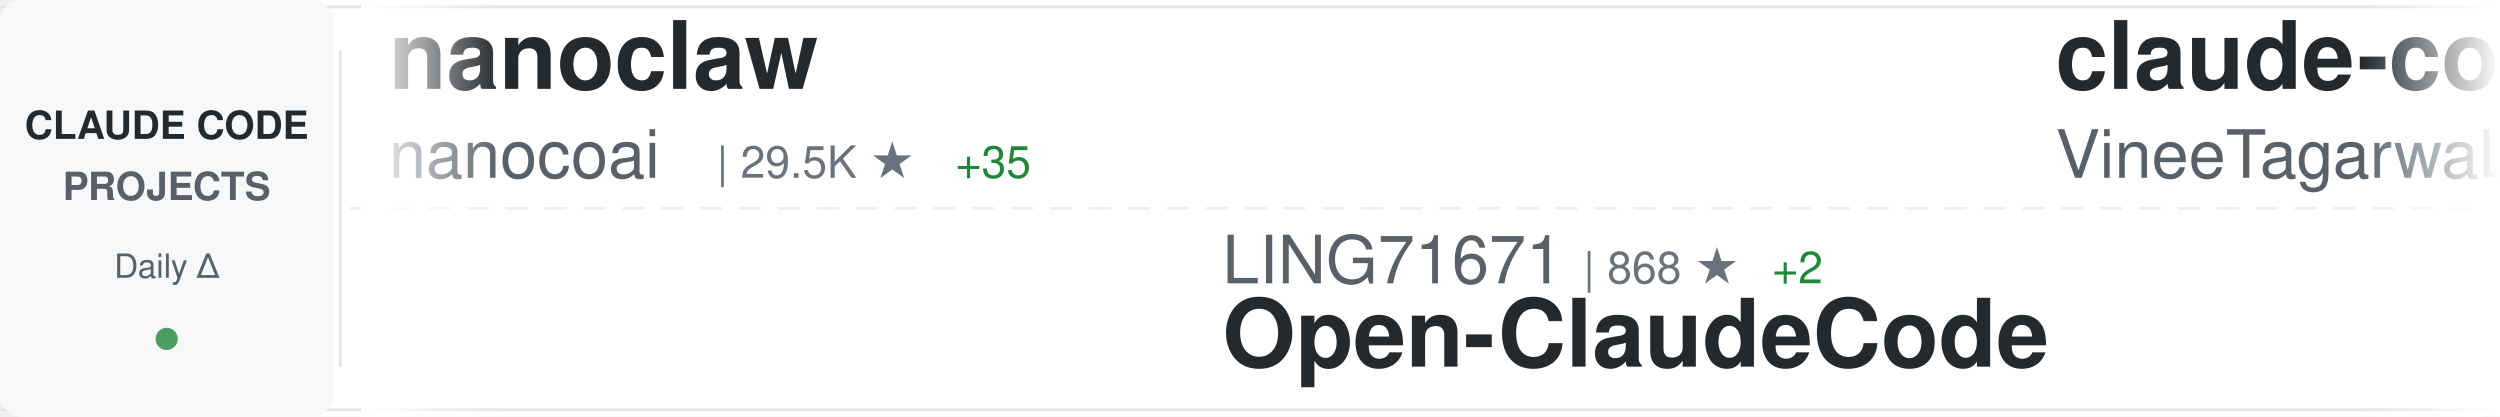
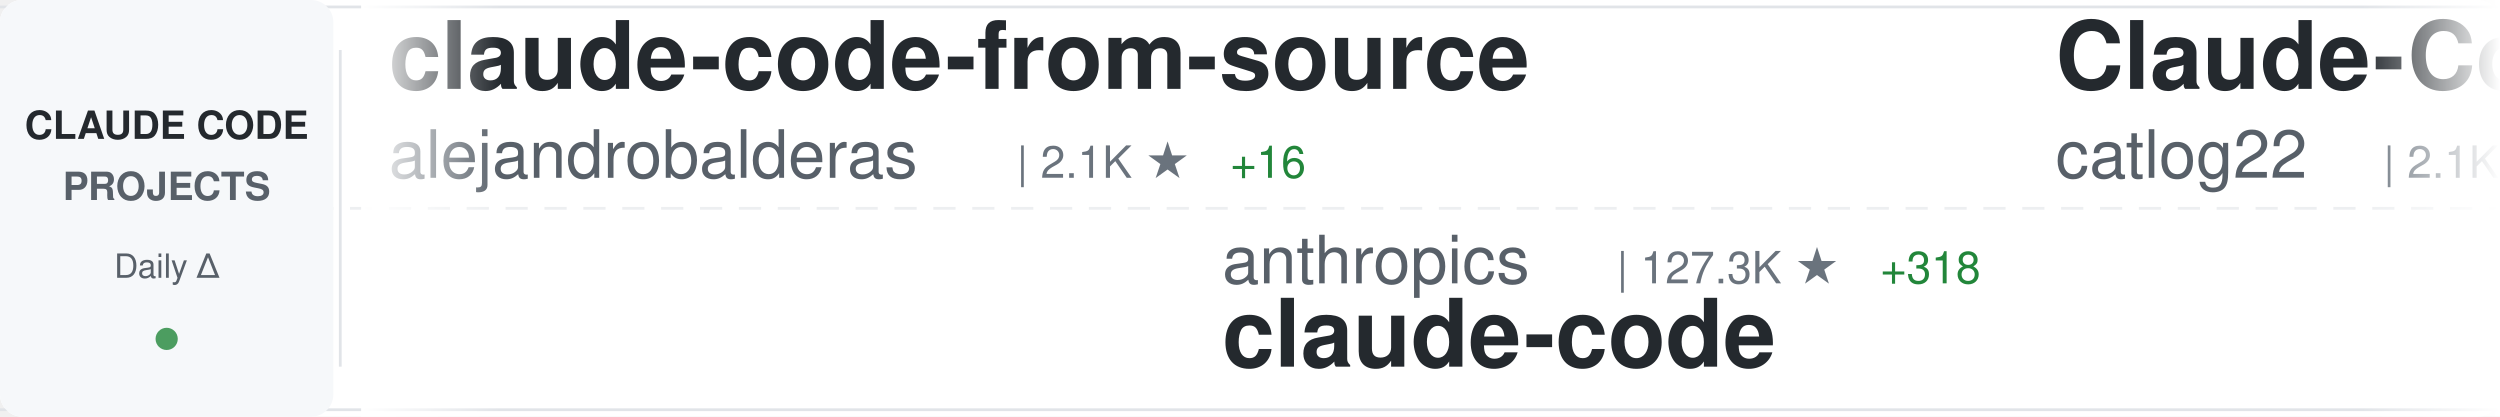
<svg xmlns="http://www.w3.org/2000/svg" width="900" height="150">
  <defs>
    <linearGradient id="awesomeLeftFade" x1="0%" y1="0%" x2="100%" y2="0%">
      <stop offset="0%" style="stop-color:#ffffff;stop-opacity:1" />
      <stop offset="100%" style="stop-color:#ffffff;stop-opacity:0" />
    </linearGradient>
    <linearGradient id="awesomeRightFade" x1="0%" y1="0%" x2="100%" y2="0%">
      <stop offset="0%" style="stop-color:#ffffff;stop-opacity:0" />
      <stop offset="100%" style="stop-color:#ffffff;stop-opacity:1" />
    </linearGradient>
  </defs>
  <rect width="900" height="150" fill="#ffffff" rx="8" />
  <rect x="0" y="2" width="900" height="1" fill="#e1e4e8" />
  <rect x="0" y="147" width="900" height="1" fill="#e1e4e8" />
  <line x1="0" y1="75" x2="900" y2="75" stroke="#e1e4e8" stroke-width="1" stroke-dasharray="8 6" opacity="0.6" />
  <rect x="0" y="0" width="120" height="150" fill="#f6f8fa" rx="8" />
  <text x="60" y="50" font-family="-apple-system, BlinkMacSystemFont, 'Segoe UI', Helvetica, Arial, sans-serif" font-size="14" font-weight="600" fill="#24292e" text-anchor="middle">CLAUDE CODE</text>
  <text x="60" y="72" font-family="-apple-system, BlinkMacSystemFont, 'Segoe UI', Helvetica, Arial, sans-serif" font-size="14" font-weight="600" fill="#586069" text-anchor="middle">PROJECTS</text>
  <text x="60" y="100" font-family="-apple-system, BlinkMacSystemFont, 'Segoe UI', Helvetica, Arial, sans-serif" font-size="12" font-weight="500" fill="#586069" text-anchor="middle">Daily Δ</text>
  <circle cx="60" cy="122" r="4" fill="#22863a" opacity="0.8" />
  <rect x="122" y="18" width="1" height="114" fill="#e1e4e8" />
  <clipPath id="awesomeTickerClip">
    <rect x="130" y="0" width="770" height="150" />
  </clipPath>
  <g clip-path="url(#awesomeTickerClip)">
    <g id="awesomeTickerItems">
      <animateTransform attributeName="transform" attributeType="XML" type="translate" from="0 0" to="-3000 0" dur="54s" repeatCount="indefinite" />
      <g transform="translate(0, 0)">
-         <text x="140" y="32" font-family="-apple-system, BlinkMacSystemFont, 'Segoe UI', Helvetica, Arial, sans-serif" font-size="34" font-weight="600" fill="#24292e">nanoclaw</text>
-         <text x="140" y="64" font-family="-apple-system, BlinkMacSystemFont, 'Segoe UI', Helvetica, Arial, sans-serif" font-size="24" font-weight="400" fill="#586069">nanocoai</text>
-         <text x="258" y="64" font-family="-apple-system, BlinkMacSystemFont, 'Segoe UI', Helvetica, Arial, sans-serif" font-size="16" font-weight="500" fill="#6a737d">| 29.5K ★</text>
-         <text x="344" y="64" font-family="-apple-system, BlinkMacSystemFont, 'Segoe UI', Helvetica, Arial, sans-serif" font-size="16" font-weight="500" fill="#22863a"> +35</text>
+         <text x="140" y="32" font-family="-apple-system, BlinkMacSystemFont, 'Segoe UI', Helvetica, Arial, sans-serif" font-size="34" font-weight="600" fill="#24292e">claude-code-from-source</text>
+         <text x="140" y="64" font-family="-apple-system, BlinkMacSystemFont, 'Segoe UI', Helvetica, Arial, sans-serif" font-size="24" font-weight="400" fill="#586069">alejandrobalderas</text>
+         <text x="366" y="64" font-family="-apple-system, BlinkMacSystemFont, 'Segoe UI', Helvetica, Arial, sans-serif" font-size="16" font-weight="500" fill="#6a737d">| 2.1K ★</text>
+         <text x="443" y="64" font-family="-apple-system, BlinkMacSystemFont, 'Segoe UI', Helvetica, Arial, sans-serif" font-size="16" font-weight="500" fill="#22863a"> +16</text>
      </g>
      <g transform="translate(300, 0)">
-         <text x="140" y="102" font-family="-apple-system, BlinkMacSystemFont, 'Segoe UI', Helvetica, Arial, sans-serif" font-size="24" font-weight="400" fill="#586069">LING71671</text>
-         <text x="270" y="102" font-family="-apple-system, BlinkMacSystemFont, 'Segoe UI', Helvetica, Arial, sans-serif" font-size="16" font-weight="500" fill="#6a737d">| 868 ★</text>
-         <text x="338" y="102" font-family="-apple-system, BlinkMacSystemFont, 'Segoe UI', Helvetica, Arial, sans-serif" font-size="16" font-weight="500" fill="#22863a"> +2</text>
-         <text x="140" y="132" font-family="-apple-system, BlinkMacSystemFont, 'Segoe UI', Helvetica, Arial, sans-serif" font-size="34" font-weight="600" fill="#24292e">Open-ClaudeCode</text>
+         <text x="140" y="102" font-family="-apple-system, BlinkMacSystemFont, 'Segoe UI', Helvetica, Arial, sans-serif" font-size="24" font-weight="400" fill="#586069">anthropics</text>
+         <text x="282" y="102" font-family="-apple-system, BlinkMacSystemFont, 'Segoe UI', Helvetica, Arial, sans-serif" font-size="16" font-weight="500" fill="#6a737d">| 127.3K ★</text>
+         <text x="377" y="102" font-family="-apple-system, BlinkMacSystemFont, 'Segoe UI', Helvetica, Arial, sans-serif" font-size="16" font-weight="500" fill="#22863a"> +318</text>
+         <text x="140" y="132" font-family="-apple-system, BlinkMacSystemFont, 'Segoe UI', Helvetica, Arial, sans-serif" font-size="34" font-weight="600" fill="#24292e">claude-code</text>
      </g>
      <g transform="translate(600, 0)">
-         <text x="140" y="32" font-family="-apple-system, BlinkMacSystemFont, 'Segoe UI', Helvetica, Arial, sans-serif" font-size="34" font-weight="600" fill="#24292e">claude-code</text>
-         <text x="140" y="64" font-family="-apple-system, BlinkMacSystemFont, 'Segoe UI', Helvetica, Arial, sans-serif" font-size="24" font-weight="400" fill="#586069">VineeTagarwaL-code</text>
-         <text x="378" y="64" font-family="-apple-system, BlinkMacSystemFont, 'Segoe UI', Helvetica, Arial, sans-serif" font-size="16" font-weight="500" fill="#6a737d">| 275 ★</text>
+         <text x="140" y="32" font-family="-apple-system, BlinkMacSystemFont, 'Segoe UI', Helvetica, Arial, sans-serif" font-size="34" font-weight="600" fill="#24292e">Claude-Code-Workflow</text>
+         <text x="140" y="64" font-family="-apple-system, BlinkMacSystemFont, 'Segoe UI', Helvetica, Arial, sans-serif" font-size="24" font-weight="400" fill="#586069">catlog22</text>
+         <text x="258" y="64" font-family="-apple-system, BlinkMacSystemFont, 'Segoe UI', Helvetica, Arial, sans-serif" font-size="16" font-weight="500" fill="#6a737d">| 2.1K ★</text>
+         <text x="335" y="64" font-family="-apple-system, BlinkMacSystemFont, 'Segoe UI', Helvetica, Arial, sans-serif" font-size="16" font-weight="500" fill="#22863a"> +2</text>
      </g>
      <g transform="translate(900, 0)">
-         <text x="140" y="102" font-family="-apple-system, BlinkMacSystemFont, 'Segoe UI', Helvetica, Arial, sans-serif" font-size="24" font-weight="400" fill="#586069">sickn33</text>
-         <text x="246" y="102" font-family="-apple-system, BlinkMacSystemFont, 'Segoe UI', Helvetica, Arial, sans-serif" font-size="16" font-weight="500" fill="#6a737d">| 39.0K ★</text>
-         <text x="332" y="102" font-family="-apple-system, BlinkMacSystemFont, 'Segoe UI', Helvetica, Arial, sans-serif" font-size="16" font-weight="500" fill="#22863a"> +125</text>
-         <text x="140" y="132" font-family="-apple-system, BlinkMacSystemFont, 'Segoe UI', Helvetica, Arial, sans-serif" font-size="34" font-weight="600" fill="#24292e">antigravity-awesome-skil...</text>
+         <text x="140" y="102" font-family="-apple-system, BlinkMacSystemFont, 'Segoe UI', Helvetica, Arial, sans-serif" font-size="24" font-weight="400" fill="#586069">OneRedOak</text>
+         <text x="270" y="102" font-family="-apple-system, BlinkMacSystemFont, 'Segoe UI', Helvetica, Arial, sans-serif" font-size="16" font-weight="500" fill="#6a737d">| 3.8K ★</text>
+         <text x="140" y="132" font-family="-apple-system, BlinkMacSystemFont, 'Segoe UI', Helvetica, Arial, sans-serif" font-size="34" font-weight="600" fill="#24292e">claude-code-workflows</text>
      </g>
      <g transform="translate(1200, 0)">
-         <text x="140" y="32" font-family="-apple-system, BlinkMacSystemFont, 'Segoe UI', Helvetica, Arial, sans-serif" font-size="34" font-weight="600" fill="#24292e">claude-code-prompts</text>
-         <text x="140" y="64" font-family="-apple-system, BlinkMacSystemFont, 'Segoe UI', Helvetica, Arial, sans-serif" font-size="24" font-weight="400" fill="#586069">repowise-dev</text>
-         <text x="306" y="64" font-family="-apple-system, BlinkMacSystemFont, 'Segoe UI', Helvetica, Arial, sans-serif" font-size="16" font-weight="500" fill="#6a737d">| 1.1K ★</text>
-         <text x="383" y="64" font-family="-apple-system, BlinkMacSystemFont, 'Segoe UI', Helvetica, Arial, sans-serif" font-size="16" font-weight="500" fill="#22863a"> +3</text>
+         <text x="140" y="32" font-family="-apple-system, BlinkMacSystemFont, 'Segoe UI', Helvetica, Arial, sans-serif" font-size="34" font-weight="600" fill="#24292e">claude-code</text>
+         <text x="140" y="64" font-family="-apple-system, BlinkMacSystemFont, 'Segoe UI', Helvetica, Arial, sans-serif" font-size="24" font-weight="400" fill="#586069">freestylefly</text>
+         <text x="306" y="64" font-family="-apple-system, BlinkMacSystemFont, 'Segoe UI', Helvetica, Arial, sans-serif" font-size="16" font-weight="500" fill="#6a737d">| 125 ★</text>
      </g>
      <g transform="translate(1500, 0)">
-         <text x="140" y="102" font-family="-apple-system, BlinkMacSystemFont, 'Segoe UI', Helvetica, Arial, sans-serif" font-size="24" font-weight="400" fill="#586069">kodu-ai</text>
-         <text x="246" y="102" font-family="-apple-system, BlinkMacSystemFont, 'Segoe UI', Helvetica, Arial, sans-serif" font-size="16" font-weight="500" fill="#6a737d">| 5.3K ★</text>
-         <text x="140" y="132" font-family="-apple-system, BlinkMacSystemFont, 'Segoe UI', Helvetica, Arial, sans-serif" font-size="34" font-weight="600" fill="#24292e">claude-coder</text>
+         <text x="140" y="102" font-family="-apple-system, BlinkMacSystemFont, 'Segoe UI', Helvetica, Arial, sans-serif" font-size="24" font-weight="400" fill="#586069">Windy3f3f3f3f</text>
+         <text x="318" y="102" font-family="-apple-system, BlinkMacSystemFont, 'Segoe UI', Helvetica, Arial, sans-serif" font-size="16" font-weight="500" fill="#6a737d">| 2.5K ★</text>
+         <text x="395" y="102" font-family="-apple-system, BlinkMacSystemFont, 'Segoe UI', Helvetica, Arial, sans-serif" font-size="16" font-weight="500" fill="#22863a"> +11</text>
+         <text x="140" y="132" font-family="-apple-system, BlinkMacSystemFont, 'Segoe UI', Helvetica, Arial, sans-serif" font-size="34" font-weight="600" fill="#24292e">how-claude-code-works</text>
      </g>
      <g transform="translate(1800, 0)">
-         <text x="140" y="32" font-family="-apple-system, BlinkMacSystemFont, 'Segoe UI', Helvetica, Arial, sans-serif" font-size="34" font-weight="600" fill="#24292e">claude-code-proxy</text>
-         <text x="140" y="64" font-family="-apple-system, BlinkMacSystemFont, 'Segoe UI', Helvetica, Arial, sans-serif" font-size="24" font-weight="400" fill="#586069">1rgs</text>
-         <text x="210" y="64" font-family="-apple-system, BlinkMacSystemFont, 'Segoe UI', Helvetica, Arial, sans-serif" font-size="16" font-weight="500" fill="#6a737d">| 3.6K ★</text>
-         <text x="287" y="64" font-family="-apple-system, BlinkMacSystemFont, 'Segoe UI', Helvetica, Arial, sans-serif" font-size="16" font-weight="500" fill="#22863a"> +3</text>
+         <text x="140" y="32" font-family="-apple-system, BlinkMacSystemFont, 'Segoe UI', Helvetica, Arial, sans-serif" font-size="34" font-weight="600" fill="#24292e">claude-code-harness</text>
+         <text x="140" y="64" font-family="-apple-system, BlinkMacSystemFont, 'Segoe UI', Helvetica, Arial, sans-serif" font-size="24" font-weight="400" fill="#586069">Chachamaru127</text>
+         <text x="318" y="64" font-family="-apple-system, BlinkMacSystemFont, 'Segoe UI', Helvetica, Arial, sans-serif" font-size="16" font-weight="500" fill="#6a737d">| 2.1K ★</text>
+         <text x="395" y="64" font-family="-apple-system, BlinkMacSystemFont, 'Segoe UI', Helvetica, Arial, sans-serif" font-size="16" font-weight="500" fill="#22863a"> +336</text>
      </g>
      <g transform="translate(2100, 0)">
-         <text x="140" y="102" font-family="-apple-system, BlinkMacSystemFont, 'Segoe UI', Helvetica, Arial, sans-serif" font-size="24" font-weight="400" fill="#586069">frankbria</text>
-         <text x="270" y="102" font-family="-apple-system, BlinkMacSystemFont, 'Segoe UI', Helvetica, Arial, sans-serif" font-size="16" font-weight="500" fill="#6a737d">| 9.2K ★</text>
-         <text x="347" y="102" font-family="-apple-system, BlinkMacSystemFont, 'Segoe UI', Helvetica, Arial, sans-serif" font-size="16" font-weight="500" fill="#22863a"> +11</text>
-         <text x="140" y="132" font-family="-apple-system, BlinkMacSystemFont, 'Segoe UI', Helvetica, Arial, sans-serif" font-size="34" font-weight="600" fill="#24292e">ralph-claude-code</text>
+         <text x="140" y="102" font-family="-apple-system, BlinkMacSystemFont, 'Segoe UI', Helvetica, Arial, sans-serif" font-size="24" font-weight="400" fill="#586069">hangsman</text>
+         <text x="258" y="102" font-family="-apple-system, BlinkMacSystemFont, 'Segoe UI', Helvetica, Arial, sans-serif" font-size="16" font-weight="500" fill="#6a737d">| 782 ★</text>
+         <text x="140" y="132" font-family="-apple-system, BlinkMacSystemFont, 'Segoe UI', Helvetica, Arial, sans-serif" font-size="34" font-weight="600" fill="#24292e">claude-code-source</text>
      </g>
      <g transform="translate(2400, 0)">
-         <text x="140" y="32" font-family="-apple-system, BlinkMacSystemFont, 'Segoe UI', Helvetica, Arial, sans-serif" font-size="34" font-weight="600" fill="#24292e">claude_codex_bridge</text>
-         <text x="140" y="64" font-family="-apple-system, BlinkMacSystemFont, 'Segoe UI', Helvetica, Arial, sans-serif" font-size="24" font-weight="400" fill="#586069">SeemSeam</text>
-         <text x="258" y="64" font-family="-apple-system, BlinkMacSystemFont, 'Segoe UI', Helvetica, Arial, sans-serif" font-size="16" font-weight="500" fill="#6a737d">| 2.8K ★</text>
-         <text x="335" y="64" font-family="-apple-system, BlinkMacSystemFont, 'Segoe UI', Helvetica, Arial, sans-serif" font-size="16" font-weight="500" fill="#22863a"> +15</text>
+         <text x="140" y="32" font-family="-apple-system, BlinkMacSystemFont, 'Segoe UI', Helvetica, Arial, sans-serif" font-size="34" font-weight="600" fill="#24292e">claude-code</text>
+         <text x="140" y="64" font-family="-apple-system, BlinkMacSystemFont, 'Segoe UI', Helvetica, Arial, sans-serif" font-size="24" font-weight="400" fill="#586069">jarmuine</text>
+         <text x="258" y="64" font-family="-apple-system, BlinkMacSystemFont, 'Segoe UI', Helvetica, Arial, sans-serif" font-size="16" font-weight="500" fill="#6a737d">| 2.2K ★</text>
+         <text x="335" y="64" font-family="-apple-system, BlinkMacSystemFont, 'Segoe UI', Helvetica, Arial, sans-serif" font-size="16" font-weight="500" fill="#22863a"> +2</text>
      </g>
      <g transform="translate(2700, 0)">
-         <text x="140" y="102" font-family="-apple-system, BlinkMacSystemFont, 'Segoe UI', Helvetica, Arial, sans-serif" font-size="24" font-weight="400" fill="#586069">isboyjc</text>
-         <text x="246" y="102" font-family="-apple-system, BlinkMacSystemFont, 'Segoe UI', Helvetica, Arial, sans-serif" font-size="16" font-weight="500" fill="#6a737d">| 157 ★</text>
+         <text x="140" y="102" font-family="-apple-system, BlinkMacSystemFont, 'Segoe UI', Helvetica, Arial, sans-serif" font-size="24" font-weight="400" fill="#586069">repowise-dev</text>
+         <text x="306" y="102" font-family="-apple-system, BlinkMacSystemFont, 'Segoe UI', Helvetica, Arial, sans-serif" font-size="16" font-weight="500" fill="#6a737d">| 1.1K ★</text>
+         <text x="383" y="102" font-family="-apple-system, BlinkMacSystemFont, 'Segoe UI', Helvetica, Arial, sans-serif" font-size="16" font-weight="500" fill="#22863a"> +2</text>
+         <text x="140" y="132" font-family="-apple-system, BlinkMacSystemFont, 'Segoe UI', Helvetica, Arial, sans-serif" font-size="34" font-weight="600" fill="#24292e">claude-code-prompts</text>
+       </g>
+       <g transform="translate(3000, 0)">
+         <text x="140" y="32" font-family="-apple-system, BlinkMacSystemFont, 'Segoe UI', Helvetica, Arial, sans-serif" font-size="34" font-weight="600" fill="#24292e">claude-code-from-source</text>
+         <text x="140" y="64" font-family="-apple-system, BlinkMacSystemFont, 'Segoe UI', Helvetica, Arial, sans-serif" font-size="24" font-weight="400" fill="#586069">alejandrobalderas</text>
+         <text x="366" y="64" font-family="-apple-system, BlinkMacSystemFont, 'Segoe UI', Helvetica, Arial, sans-serif" font-size="16" font-weight="500" fill="#6a737d">| 2.1K ★</text>
+         <text x="443" y="64" font-family="-apple-system, BlinkMacSystemFont, 'Segoe UI', Helvetica, Arial, sans-serif" font-size="16" font-weight="500" fill="#22863a"> +16</text>
+       </g>
+       <g transform="translate(3300, 0)">
+         <text x="140" y="102" font-family="-apple-system, BlinkMacSystemFont, 'Segoe UI', Helvetica, Arial, sans-serif" font-size="24" font-weight="400" fill="#586069">anthropics</text>
+         <text x="282" y="102" font-family="-apple-system, BlinkMacSystemFont, 'Segoe UI', Helvetica, Arial, sans-serif" font-size="16" font-weight="500" fill="#6a737d">| 127.3K ★</text>
+         <text x="377" y="102" font-family="-apple-system, BlinkMacSystemFont, 'Segoe UI', Helvetica, Arial, sans-serif" font-size="16" font-weight="500" fill="#22863a"> +318</text>
        <text x="140" y="132" font-family="-apple-system, BlinkMacSystemFont, 'Segoe UI', Helvetica, Arial, sans-serif" font-size="34" font-weight="600" fill="#24292e">claude-code</text>
      </g>
-       <g transform="translate(3000, 0)">
-         <text x="140" y="32" font-family="-apple-system, BlinkMacSystemFont, 'Segoe UI', Helvetica, Arial, sans-serif" font-size="34" font-weight="600" fill="#24292e">nanoclaw</text>
-         <text x="140" y="64" font-family="-apple-system, BlinkMacSystemFont, 'Segoe UI', Helvetica, Arial, sans-serif" font-size="24" font-weight="400" fill="#586069">nanocoai</text>
-         <text x="258" y="64" font-family="-apple-system, BlinkMacSystemFont, 'Segoe UI', Helvetica, Arial, sans-serif" font-size="16" font-weight="500" fill="#6a737d">| 29.5K ★</text>
-         <text x="344" y="64" font-family="-apple-system, BlinkMacSystemFont, 'Segoe UI', Helvetica, Arial, sans-serif" font-size="16" font-weight="500" fill="#22863a"> +35</text>
-       </g>
-       <g transform="translate(3300, 0)">
-         <text x="140" y="102" font-family="-apple-system, BlinkMacSystemFont, 'Segoe UI', Helvetica, Arial, sans-serif" font-size="24" font-weight="400" fill="#586069">LING71671</text>
-         <text x="270" y="102" font-family="-apple-system, BlinkMacSystemFont, 'Segoe UI', Helvetica, Arial, sans-serif" font-size="16" font-weight="500" fill="#6a737d">| 868 ★</text>
-         <text x="338" y="102" font-family="-apple-system, BlinkMacSystemFont, 'Segoe UI', Helvetica, Arial, sans-serif" font-size="16" font-weight="500" fill="#22863a"> +2</text>
-         <text x="140" y="132" font-family="-apple-system, BlinkMacSystemFont, 'Segoe UI', Helvetica, Arial, sans-serif" font-size="34" font-weight="600" fill="#24292e">Open-ClaudeCode</text>
-       </g>
      <g transform="translate(3600, 0)">
-         <text x="140" y="32" font-family="-apple-system, BlinkMacSystemFont, 'Segoe UI', Helvetica, Arial, sans-serif" font-size="34" font-weight="600" fill="#24292e">claude-code</text>
-         <text x="140" y="64" font-family="-apple-system, BlinkMacSystemFont, 'Segoe UI', Helvetica, Arial, sans-serif" font-size="24" font-weight="400" fill="#586069">VineeTagarwaL-code</text>
-         <text x="378" y="64" font-family="-apple-system, BlinkMacSystemFont, 'Segoe UI', Helvetica, Arial, sans-serif" font-size="16" font-weight="500" fill="#6a737d">| 275 ★</text>
+         <text x="140" y="32" font-family="-apple-system, BlinkMacSystemFont, 'Segoe UI', Helvetica, Arial, sans-serif" font-size="34" font-weight="600" fill="#24292e">Claude-Code-Workflow</text>
+         <text x="140" y="64" font-family="-apple-system, BlinkMacSystemFont, 'Segoe UI', Helvetica, Arial, sans-serif" font-size="24" font-weight="400" fill="#586069">catlog22</text>
+         <text x="258" y="64" font-family="-apple-system, BlinkMacSystemFont, 'Segoe UI', Helvetica, Arial, sans-serif" font-size="16" font-weight="500" fill="#6a737d">| 2.1K ★</text>
+         <text x="335" y="64" font-family="-apple-system, BlinkMacSystemFont, 'Segoe UI', Helvetica, Arial, sans-serif" font-size="16" font-weight="500" fill="#22863a"> +2</text>
      </g>
      <g transform="translate(3900, 0)">
-         <text x="140" y="102" font-family="-apple-system, BlinkMacSystemFont, 'Segoe UI', Helvetica, Arial, sans-serif" font-size="24" font-weight="400" fill="#586069">sickn33</text>
-         <text x="246" y="102" font-family="-apple-system, BlinkMacSystemFont, 'Segoe UI', Helvetica, Arial, sans-serif" font-size="16" font-weight="500" fill="#6a737d">| 39.0K ★</text>
-         <text x="332" y="102" font-family="-apple-system, BlinkMacSystemFont, 'Segoe UI', Helvetica, Arial, sans-serif" font-size="16" font-weight="500" fill="#22863a"> +125</text>
-         <text x="140" y="132" font-family="-apple-system, BlinkMacSystemFont, 'Segoe UI', Helvetica, Arial, sans-serif" font-size="34" font-weight="600" fill="#24292e">antigravity-awesome-skil...</text>
+         <text x="140" y="102" font-family="-apple-system, BlinkMacSystemFont, 'Segoe UI', Helvetica, Arial, sans-serif" font-size="24" font-weight="400" fill="#586069">OneRedOak</text>
+         <text x="270" y="102" font-family="-apple-system, BlinkMacSystemFont, 'Segoe UI', Helvetica, Arial, sans-serif" font-size="16" font-weight="500" fill="#6a737d">| 3.8K ★</text>
+         <text x="140" y="132" font-family="-apple-system, BlinkMacSystemFont, 'Segoe UI', Helvetica, Arial, sans-serif" font-size="34" font-weight="600" fill="#24292e">claude-code-workflows</text>
      </g>
    </g>
  </g>
  <rect x="130" y="0" width="50" height="150" fill="url(#awesomeLeftFade)" />
  <rect x="850" y="0" width="50" height="150" fill="url(#awesomeRightFade)" />
</svg>
